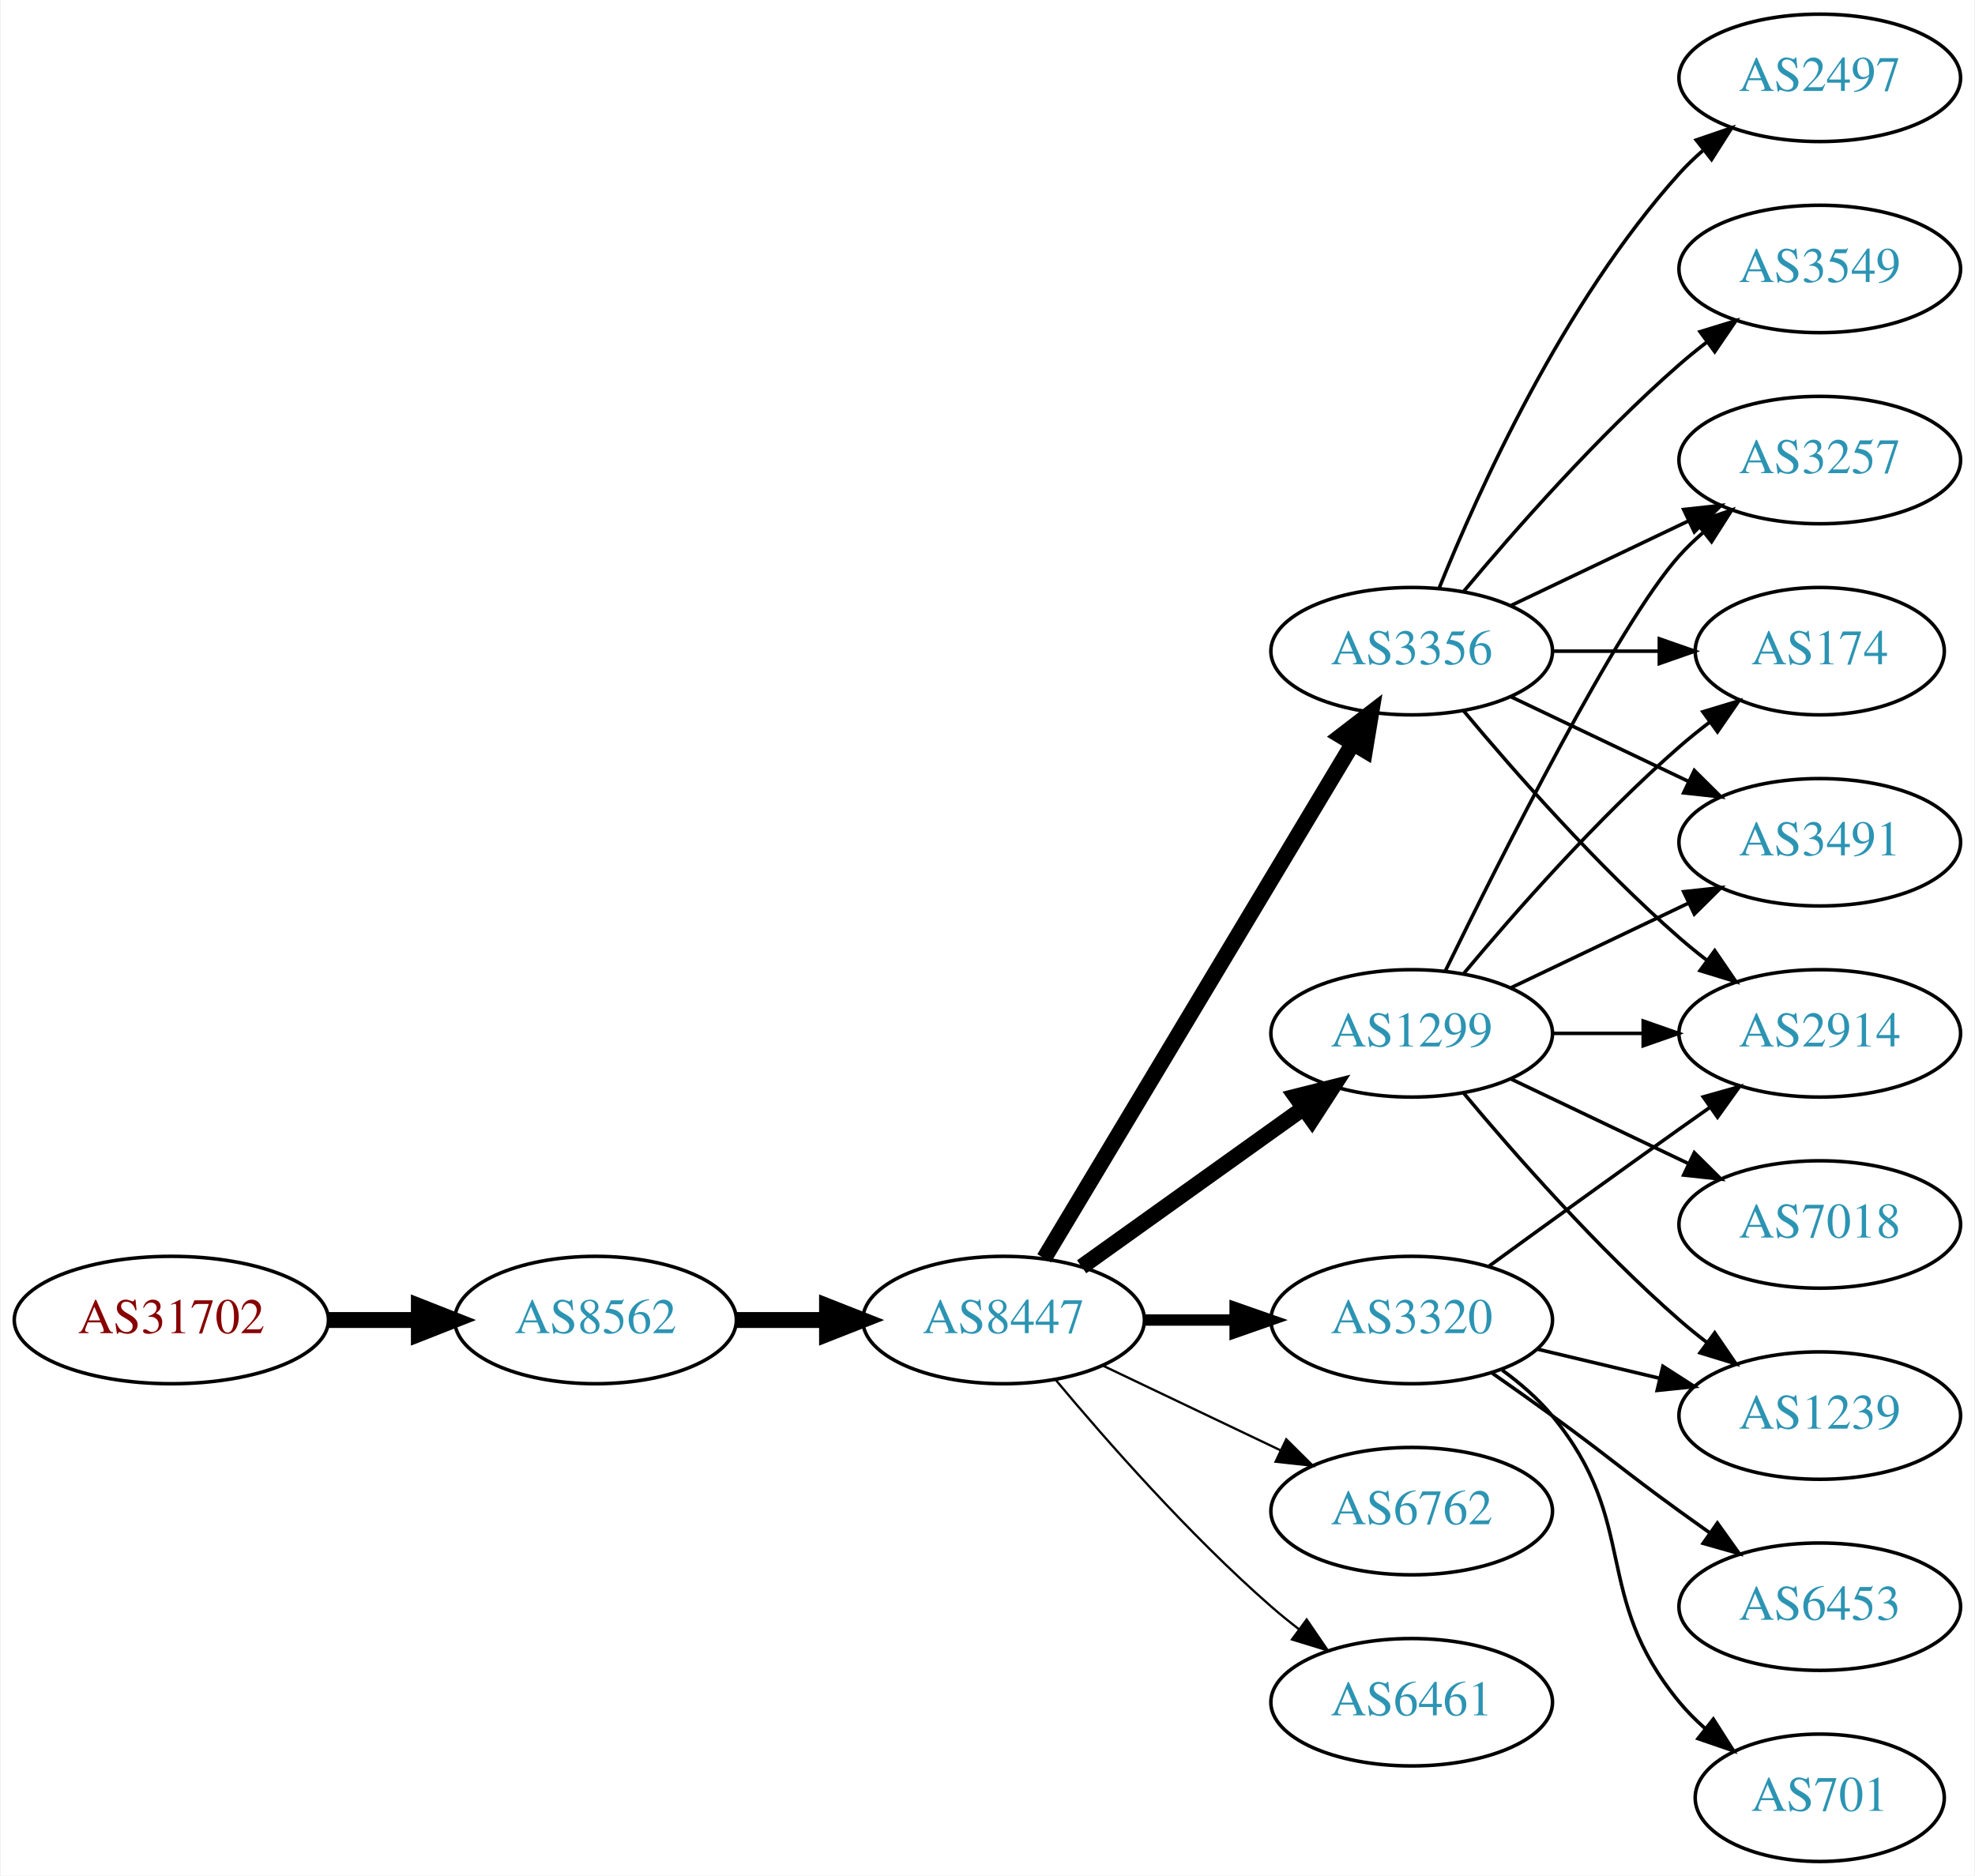
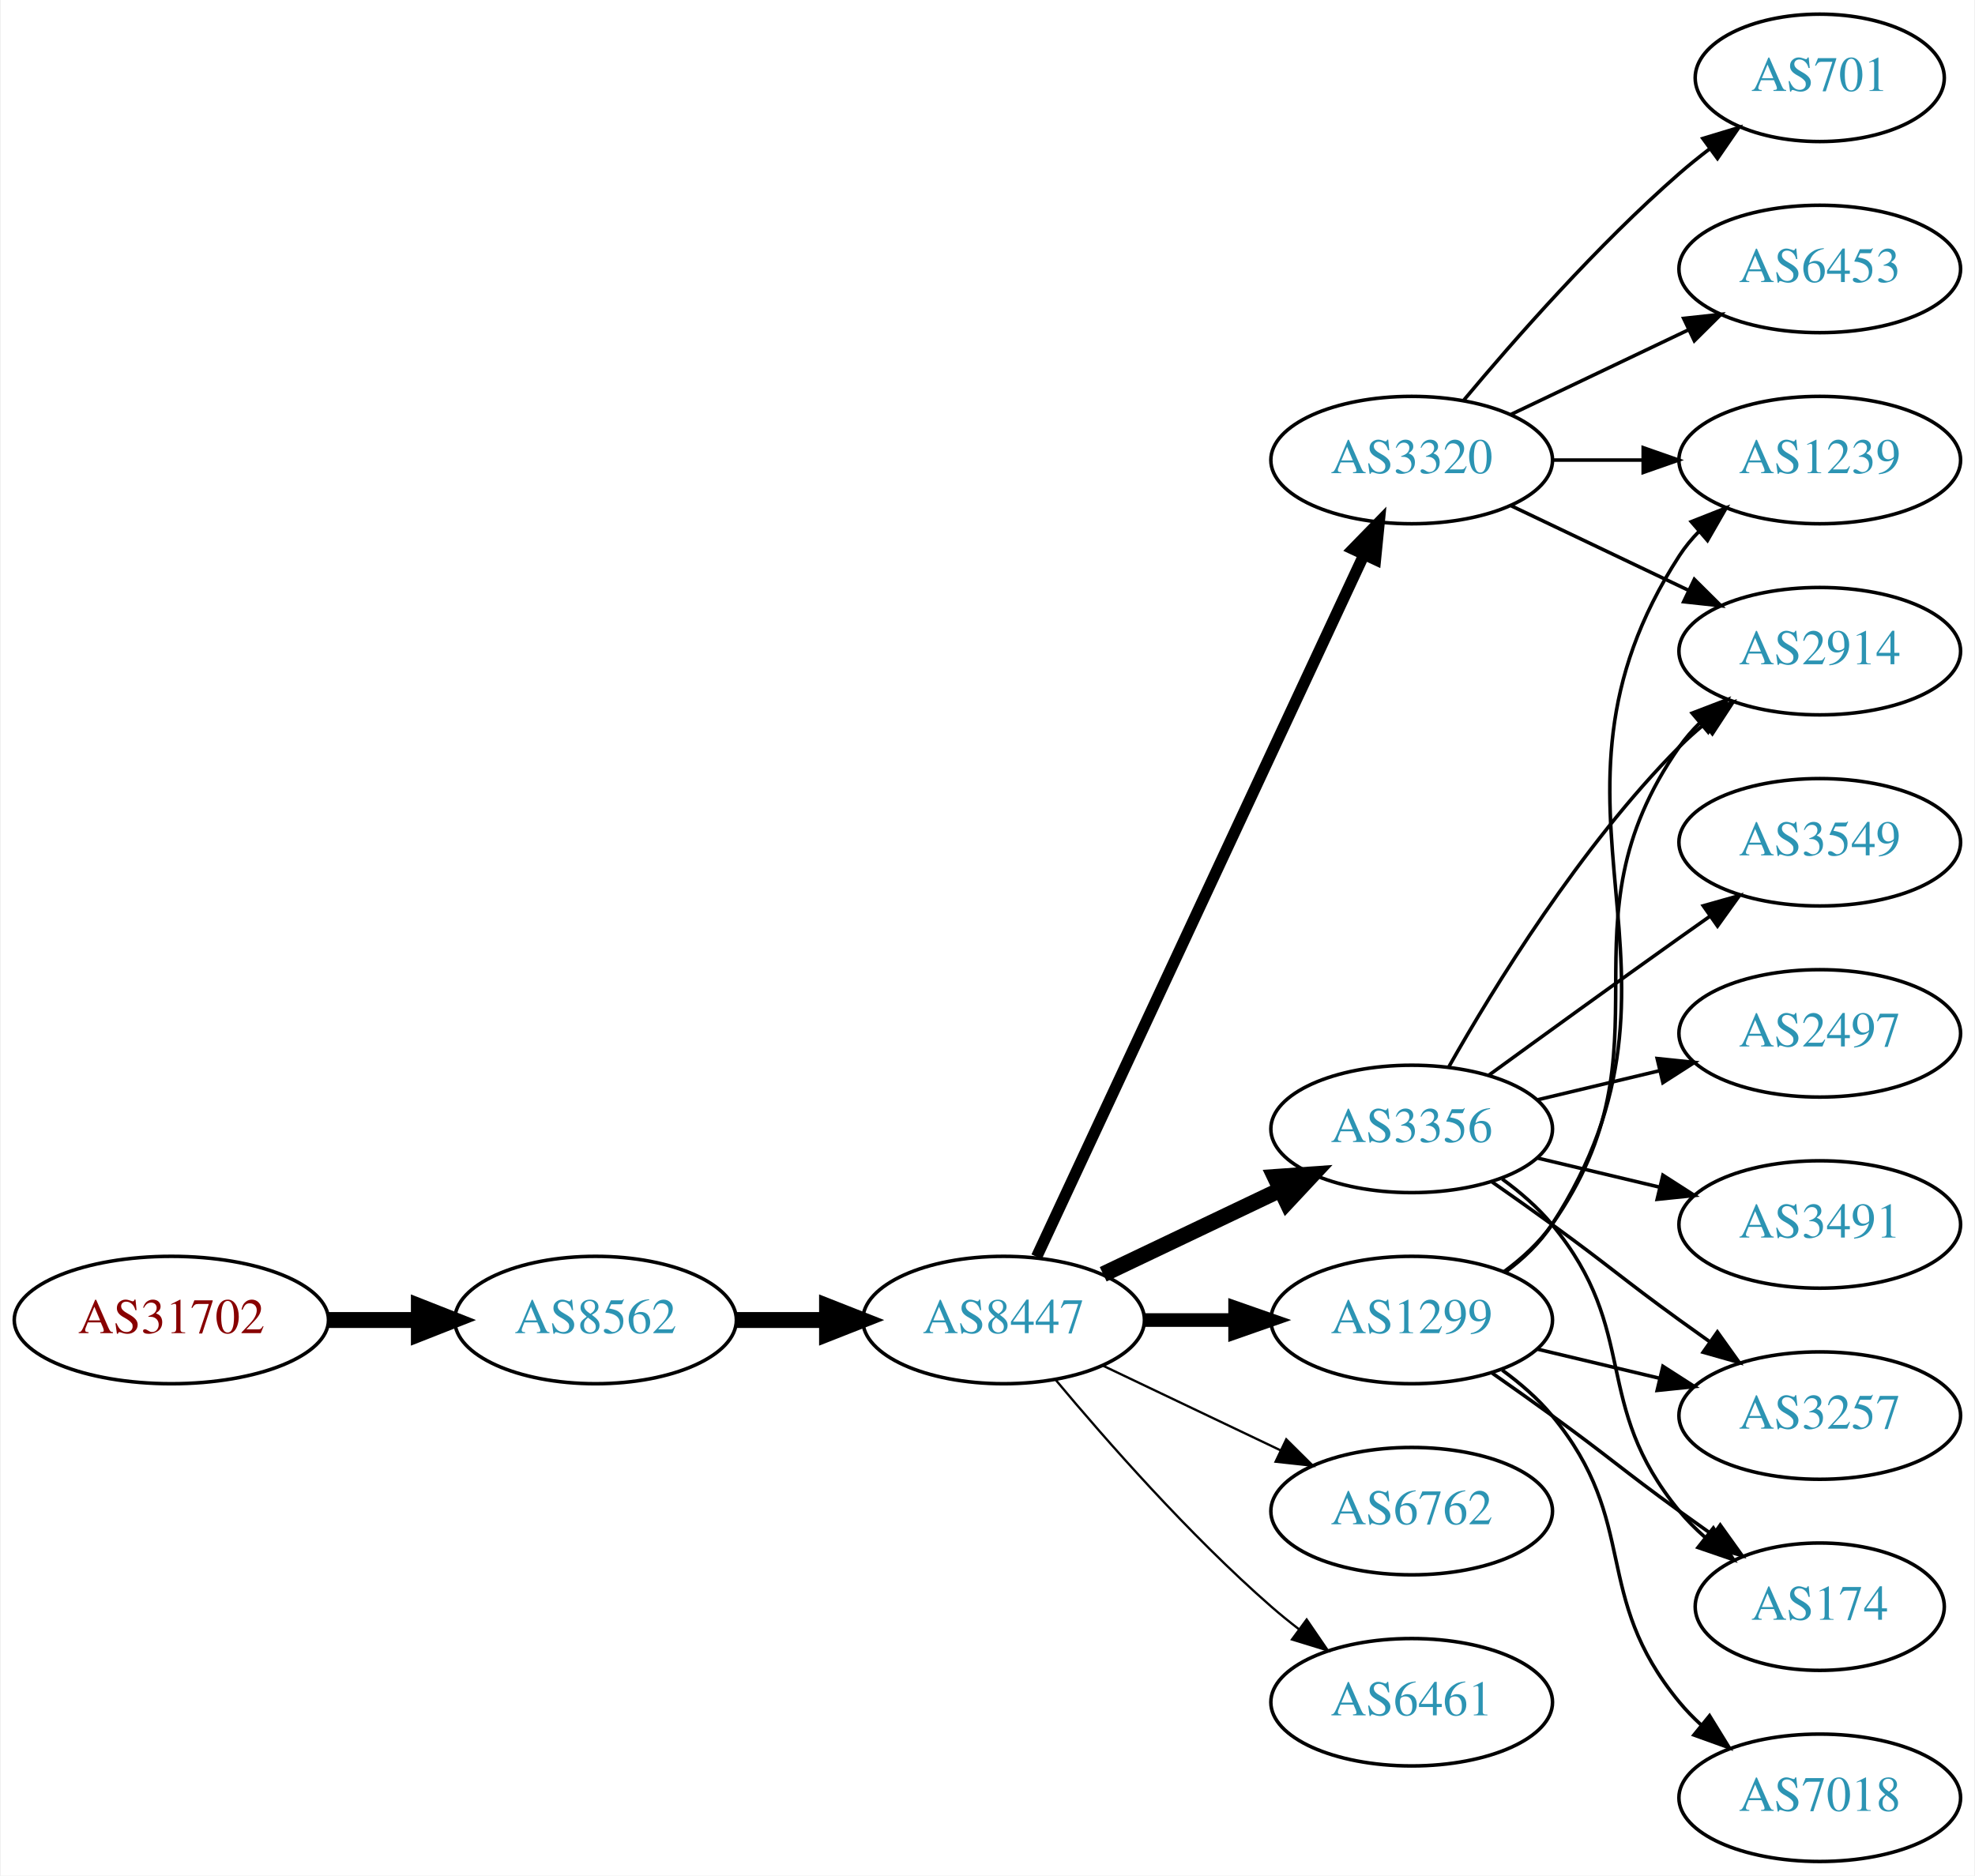
<svg xmlns="http://www.w3.org/2000/svg" xmlns:xlink="http://www.w3.org/1999/xlink" width="558pt" height="530pt" viewBox="0.00 0.00 557.56 530.00">
  <g id="graph0" class="graph" transform="scale(1 1) rotate(0) translate(4 526)">
    <polygon fill="white" stroke="none" points="-4,4 -4,-526 553.564,-526 553.564,4 -4,4" />
    <g id="node1" class="node">
      <g id="a_node1">
        <a xlink:href="/asn/31702" xlink:title="AS31702 ~ IP-Transit: www.funknetz.at GmbH [AT]">
          <ellipse fill="#ffffff" stroke="black" cx="44.196" cy="-153" rx="44.393" ry="18" />
          <text text-anchor="middle" x="44.196" y="-149.3" font-family="Times,serif" font-size="14.00" fill="#880000">AS31702</text>
        </a>
      </g>
    </g>
    <g id="node2" class="node">
      <g id="a_node2">
        <a xlink:href="/asn/8562" xlink:title="AS8562 ~ A1 Telekom Austria AG [AT]">
          <ellipse fill="#ffffff" stroke="black" cx="164.039" cy="-153" rx="39.794" ry="18" />
          <text text-anchor="middle" x="164.039" y="-149.3" font-family="Times,serif" font-size="14.00" fill="#2c94b3">AS8562</text>
        </a>
      </g>
    </g>
    <g id="edge1" class="edge">
      <path fill="none" stroke="black" stroke-width="4.5" d="M88.407,-153C96.72,-153 105.482,-153 113.965,-153" />
      <polygon fill="black" stroke="black" stroke-width="4.5" points="114.123,-156.938 124.123,-153 114.123,-149.063 114.123,-156.938" />
    </g>
    <g id="node3" class="node">
      <g id="a_node3">
        <a xlink:href="/asn/8447" xlink:title="AS8447 ~ A1 Telekom Austria AG [AT]">
          <ellipse fill="#ffffff" stroke="black" cx="279.332" cy="-153" rx="39.794" ry="18" />
          <text text-anchor="middle" x="279.332" y="-149.3" font-family="Times,serif" font-size="14.00" fill="#2c94b3">AS8447</text>
        </a>
      </g>
    </g>
    <g id="edge2" class="edge">
      <path fill="none" stroke="black" stroke-width="4.5" d="M203.711,-153C211.914,-153 220.678,-153 229.21,-153" />
      <polygon fill="black" stroke="black" stroke-width="4.5" points="229.449,-156.938 239.449,-153 229.449,-149.063 229.449,-156.938" />
    </g>
    <g id="node4" class="node">
      <g id="a_node4">
-         <a xlink:href="/asn/3356" xlink:title="AS3356 ~ Level 3 Parent, LLC [US]">
-           <ellipse fill="#ffffff" stroke="black" cx="394.625" cy="-342" rx="39.794" ry="18" />
-           <text text-anchor="middle" x="394.625" y="-338.3" font-family="Times,serif" font-size="14.00" fill="#2c94b3">AS3356</text>
+         <a xlink:href="/asn/3320" xlink:title="AS3320 ~ DTAG [DE]">
+           <ellipse fill="#ffffff" stroke="black" cx="394.625" cy="-396" rx="39.794" ry="18" />
+           <text text-anchor="middle" x="394.625" y="-392.3" font-family="Times,serif" font-size="14.00" fill="#2c94b3">AS3320</text>
        </a>
      </g>
    </g>
    <g id="edge3" class="edge">
-       <path fill="none" stroke="black" stroke-width="4.5" d="M290.787,-170.442C310.768,-203.775 354.473,-276.686 377.959,-315.866" />
-       <polygon fill="black" stroke="black" stroke-width="4.5" points="374.676,-318.048 383.195,-324.6 381.43,-313.999 374.676,-318.048" />
+       <path fill="none" stroke="black" stroke-width="3.214" d="M288.662,-170.868C308.352,-213.101 357.852,-319.272 381.142,-369.227" />
+       <polygon fill="black" stroke="black" stroke-width="3.214" points="378.037,-370.849 385.434,-378.433 384.381,-367.891 378.037,-370.849" />
    </g>
    <g id="node5" class="node">
      <g id="a_node5">
-         <a xlink:href="/asn/3320" xlink:title="AS3320 ~ DTAG [DE]">
-           <ellipse fill="#ffffff" stroke="black" cx="394.625" cy="-153" rx="39.794" ry="18" />
-           <text text-anchor="middle" x="394.625" y="-149.3" font-family="Times,serif" font-size="14.00" fill="#2c94b3">AS3320</text>
+         <a xlink:href="/asn/3356" xlink:title="AS3356 ~ Level 3 Parent, LLC [US]">
+           <ellipse fill="#ffffff" stroke="black" cx="394.625" cy="-207" rx="39.794" ry="18" />
+           <text text-anchor="middle" x="394.625" y="-203.3" font-family="Times,serif" font-size="14.00" fill="#2c94b3">AS3356</text>
        </a>
      </g>
    </g>
    <g id="edge4" class="edge">
-       <path fill="none" stroke="black" stroke-width="3.214" d="M319.004,-153C327.207,-153 335.971,-153 344.503,-153" />
-       <polygon fill="black" stroke="black" stroke-width="3.214" points="344.742,-156.5 354.742,-153 344.742,-149.5 344.742,-156.5" />
+       <path fill="none" stroke="black" stroke-width="4.5" d="M307.468,-165.934C322.462,-173.081 341.283,-182.052 357.506,-189.785" />
+       <polygon fill="black" stroke="black" stroke-width="4.5" points="355.988,-193.423 366.71,-194.171 359.377,-186.314 355.988,-193.423" />
    </g>
    <g id="node6" class="node">
      <g id="a_node6">
        <a xlink:href="/asn/1299" xlink:title="AS1299 ~ Telia Carrier [EU]">
-           <ellipse fill="#ffffff" stroke="black" cx="394.625" cy="-234" rx="39.794" ry="18" />
-           <text text-anchor="middle" x="394.625" y="-230.3" font-family="Times,serif" font-size="14.00" fill="#2c94b3">AS1299</text>
+           <ellipse fill="#ffffff" stroke="black" cx="394.625" cy="-153" rx="39.794" ry="18" />
+           <text text-anchor="middle" x="394.625" y="-149.3" font-family="Times,serif" font-size="14.00" fill="#2c94b3">AS1299</text>
        </a>
      </g>
    </g>
    <g id="edge5" class="edge">
-       <path fill="none" stroke="black" stroke-width="4.5" d="M301.376,-168.046C318.99,-180.639 344.329,-198.755 363.994,-212.816" />
-       <polygon fill="black" stroke="black" stroke-width="4.5" points="361.884,-216.147 372.309,-218.76 366.464,-209.741 361.884,-216.147" />
+       <path fill="none" stroke="black" stroke-width="3.857" d="M319.004,-153C327.207,-153 335.971,-153 344.503,-153" />
+       <polygon fill="black" stroke="black" stroke-width="3.857" points="344.742,-156.5 354.742,-153 344.742,-149.5 344.742,-156.5" />
    </g>
    <g id="node7" class="node">
      <g id="a_node7">
        <a xlink:href="/asn/6762" xlink:title="AS6762 ~ TELECOM ITALIA SPARKLE S.p.A. [IT]">
          <ellipse fill="#ffffff" stroke="black" cx="394.625" cy="-99" rx="39.794" ry="18" />
          <text text-anchor="middle" x="394.625" y="-95.3" font-family="Times,serif" font-size="14.00" fill="#2c94b3">AS6762</text>
        </a>
      </g>
    </g>
    <g id="edge6" class="edge">
      <path fill="none" stroke="black" stroke-width="0.643" d="M307.468,-140.066C322.462,-132.919 341.283,-123.948 357.506,-116.215" />
      <polygon fill="black" stroke="black" stroke-width="0.643" points="359.188,-119.291 366.71,-111.829 356.177,-112.972 359.188,-119.291" />
    </g>
    <g id="node8" class="node">
      <g id="a_node8">
        <a xlink:href="/asn/6461" xlink:title="AS6461 ~ Zayo Bandwidth [US]">
          <ellipse fill="#ffffff" stroke="black" cx="394.625" cy="-45" rx="39.794" ry="18" />
          <text text-anchor="middle" x="394.625" y="-41.3" font-family="Times,serif" font-size="14.00" fill="#2c94b3">AS6461</text>
        </a>
      </g>
    </g>
    <g id="edge7" class="edge">
      <path fill="none" stroke="black" stroke-width="0.643" d="M293.962,-136.183C308.244,-119.071 331.791,-92.255 354.978,-72 357.444,-69.846 360.082,-67.706 362.78,-65.628" />
      <polygon fill="black" stroke="black" stroke-width="0.643" points="364.953,-68.375 370.934,-59.63 360.805,-62.736 364.953,-68.375" />
    </g>
    <g id="node9" class="node">
      <g id="a_node9">
-         <a xlink:href="/asn/2497" xlink:title="AS2497 ~ Internet Initiative Japan Inc. [JP]">
-           <ellipse fill="#ffffff" stroke="black" cx="509.918" cy="-504" rx="39.794" ry="18" />
-           <text text-anchor="middle" x="509.918" y="-500.3" font-family="Times,serif" font-size="14.00" fill="#2c94b3">AS2497</text>
+         <a xlink:href="/asn/701" xlink:title="AS701 ~ UUNET [US]">
+           <ellipse fill="#ffffff" stroke="black" cx="509.918" cy="-504" rx="35.194" ry="18" />
+           <text text-anchor="middle" x="509.918" y="-500.3" font-family="Times,serif" font-size="14.00" fill="#2c94b3">AS701</text>
        </a>
      </g>
    </g>
    <g id="edge8" class="edge">
-       <path fill="none" stroke="black" d="M402.372,-359.787C413.423,-387.243 437.476,-440.578 470.271,-477 472.273,-479.224 474.492,-481.363 476.825,-483.397" />
-       <polygon fill="black" stroke="black" points="475.023,-486.433 485.044,-489.873 479.355,-480.935 475.023,-486.433" />
+       <path fill="none" stroke="black" d="M409.255,-412.817C423.537,-429.929 447.084,-456.745 470.271,-477 472.941,-479.332 475.814,-481.648 478.744,-483.886" />
+       <polygon fill="black" stroke="black" points="476.895,-486.87 487.035,-489.939 481.022,-481.216 476.895,-486.87" />
    </g>
    <g id="node10" class="node">
      <g id="a_node10">
-         <a xlink:href="/asn/3257" xlink:title="AS3257 ~ GTT [DE]">
-           <ellipse fill="#ffffff" stroke="black" cx="509.918" cy="-396" rx="39.794" ry="18" />
-           <text text-anchor="middle" x="509.918" y="-392.3" font-family="Times,serif" font-size="14.00" fill="#2c94b3">AS3257</text>
+         <a xlink:href="/asn/2914" xlink:title="AS2914 ~ NTT America, Inc. [US]">
+           <ellipse fill="#ffffff" stroke="black" cx="509.918" cy="-342" rx="39.794" ry="18" />
+           <text text-anchor="middle" x="509.918" y="-338.3" font-family="Times,serif" font-size="14.00" fill="#2c94b3">AS2914</text>
        </a>
      </g>
    </g>
    <g id="edge9" class="edge">
-       <path fill="none" stroke="black" d="M422.761,-354.934C437.755,-362.081 456.576,-371.052 472.799,-378.785" />
-       <polygon fill="black" stroke="black" points="471.469,-382.028 482.002,-383.171 474.481,-375.709 471.469,-382.028" />
+       <path fill="none" stroke="black" d="M422.761,-383.066C437.755,-375.919 456.576,-366.948 472.799,-359.215" />
+       <polygon fill="black" stroke="black" points="474.481,-362.291 482.002,-354.829 471.469,-355.972 474.481,-362.291" />
    </g>
    <g id="node11" class="node">
      <g id="a_node11">
-         <a xlink:href="/asn/174" xlink:title="AS174 ~ Cogent Communications [US]">
-           <ellipse fill="#ffffff" stroke="black" cx="509.918" cy="-342" rx="35.194" ry="18" />
-           <text text-anchor="middle" x="509.918" y="-338.3" font-family="Times,serif" font-size="14.00" fill="#2c94b3">AS174</text>
+         <a xlink:href="/asn/1239" xlink:title="AS1239 ~ Sprint [US]">
+           <ellipse fill="#ffffff" stroke="black" cx="509.918" cy="-396" rx="39.794" ry="18" />
+           <text text-anchor="middle" x="509.918" y="-392.3" font-family="Times,serif" font-size="14.00" fill="#2c94b3">AS1239</text>
        </a>
      </g>
    </g>
    <g id="edge10" class="edge">
-       <path fill="none" stroke="black" d="M434.297,-342C444.002,-342 454.493,-342 464.456,-342" />
-       <polygon fill="black" stroke="black" points="464.592,-345.5 474.592,-342 464.592,-338.5 464.592,-345.5" />
+       <path fill="none" stroke="black" d="M434.297,-396C442.5,-396 451.264,-396 459.796,-396" />
+       <polygon fill="black" stroke="black" points="460.035,-399.5 470.035,-396 460.035,-392.5 460.035,-399.5" />
    </g>
    <g id="node12" class="node">
      <g id="a_node12">
-         <a xlink:href="/asn/3491" xlink:title="AS3491 ~ PCCW Global, Inc. [US]">
-           <ellipse fill="#ffffff" stroke="black" cx="509.918" cy="-288" rx="39.794" ry="18" />
-           <text text-anchor="middle" x="509.918" y="-284.3" font-family="Times,serif" font-size="14.00" fill="#2c94b3">AS3491</text>
+         <a xlink:href="/asn/6453" xlink:title="AS6453 ~ TATA COMMUNICATIONS (AMERICA) INC [US]">
+           <ellipse fill="#ffffff" stroke="black" cx="509.918" cy="-450" rx="39.794" ry="18" />
+           <text text-anchor="middle" x="509.918" y="-446.3" font-family="Times,serif" font-size="14.00" fill="#2c94b3">AS6453</text>
        </a>
      </g>
    </g>
    <g id="edge11" class="edge">
-       <path fill="none" stroke="black" d="M422.761,-329.066C437.755,-321.919 456.576,-312.948 472.799,-305.215" />
-       <polygon fill="black" stroke="black" points="474.481,-308.291 482.002,-300.829 471.469,-301.972 474.481,-308.291" />
+       <path fill="none" stroke="black" d="M422.761,-408.934C437.755,-416.081 456.576,-425.052 472.799,-432.785" />
+       <polygon fill="black" stroke="black" points="471.469,-436.028 482.002,-437.171 474.481,-429.709 471.469,-436.028" />
+     </g>
+     <g id="edge12" class="edge">
+       <path fill="none" stroke="black" d="M405.084,-224.49C417.866,-247.096 442.298,-286.886 470.271,-315 472.382,-317.121 474.678,-319.188 477.063,-321.171" />
+       <polygon fill="black" stroke="black" points="475.316,-324.242 485.379,-327.556 479.579,-318.69 475.316,-324.242" />
    </g>
    <g id="node13" class="node">
      <g id="a_node13">
-         <a xlink:href="/asn/2914" xlink:title="AS2914 ~ NTT America, Inc. [US]">
-           <ellipse fill="#ffffff" stroke="black" cx="509.918" cy="-234" rx="39.794" ry="18" />
-           <text text-anchor="middle" x="509.918" y="-230.3" font-family="Times,serif" font-size="14.00" fill="#2c94b3">AS2914</text>
-         </a>
-       </g>
-     </g>
-     <g id="edge12" class="edge">
-       <path fill="none" stroke="black" d="M409.255,-325.183C423.537,-308.071 447.084,-281.255 470.271,-261 472.737,-258.846 475.375,-256.706 478.073,-254.628" />
-       <polygon fill="black" stroke="black" points="480.246,-257.375 486.227,-248.63 476.098,-251.736 480.246,-257.375" />
+         <a xlink:href="/asn/3549" xlink:title="AS3549 ~ Level 3 Parent, LLC [US]">
+           <ellipse fill="#ffffff" stroke="black" cx="509.918" cy="-288" rx="39.794" ry="18" />
+           <text text-anchor="middle" x="509.918" y="-284.3" font-family="Times,serif" font-size="14.00" fill="#2c94b3">AS3549</text>
+         </a>
+       </g>
+     </g>
+     <g id="edge13" class="edge">
+       <path fill="none" stroke="black" d="M416.473,-222.222C431.407,-233.091 452.02,-248.025 470.271,-261 473.091,-263.005 476.034,-265.085 478.983,-267.159" />
+       <polygon fill="black" stroke="black" points="477.01,-270.05 487.207,-272.926 481.029,-264.319 477.01,-270.05" />
    </g>
    <g id="node14" class="node">
      <g id="a_node14">
-         <a xlink:href="/asn/3549" xlink:title="AS3549 ~ Level 3 Parent, LLC [US]">
-           <ellipse fill="#ffffff" stroke="black" cx="509.918" cy="-450" rx="39.794" ry="18" />
-           <text text-anchor="middle" x="509.918" y="-446.3" font-family="Times,serif" font-size="14.00" fill="#2c94b3">AS3549</text>
-         </a>
-       </g>
-     </g>
-     <g id="edge13" class="edge">
-       <path fill="none" stroke="black" d="M409.255,-358.817C423.537,-375.929 447.084,-402.745 470.271,-423 472.737,-425.154 475.375,-427.294 478.073,-429.372" />
-       <polygon fill="black" stroke="black" points="476.098,-432.264 486.227,-435.37 480.246,-426.625 476.098,-432.264" />
-     </g>
-     <g id="edge23" class="edge">
-       <path fill="none" stroke="black" d="M416.473,-168.222C431.407,-179.091 452.02,-194.025 470.271,-207 473.091,-209.005 476.034,-211.085 478.983,-213.159" />
-       <polygon fill="black" stroke="black" points="477.01,-216.05 487.207,-218.926 481.029,-210.319 477.01,-216.05" />
+         <a xlink:href="/asn/2497" xlink:title="AS2497 ~ Internet Initiative Japan Inc. [JP]">
+           <ellipse fill="#ffffff" stroke="black" cx="509.918" cy="-234" rx="39.794" ry="18" />
+           <text text-anchor="middle" x="509.918" y="-230.3" font-family="Times,serif" font-size="14.00" fill="#2c94b3">AS2497</text>
+         </a>
+       </g>
+     </g>
+     <g id="edge14" class="edge">
+       <path fill="none" stroke="black" d="M430.232,-215.248C441.103,-217.838 453.257,-220.735 464.7,-223.462" />
+       <polygon fill="black" stroke="black" points="463.983,-226.889 474.522,-225.803 465.606,-220.08 463.983,-226.889" />
+     </g>
+     <g id="node15" class="node">
+       <g id="a_node15">
+         <a xlink:href="/asn/3491" xlink:title="AS3491 ~ PCCW Global, Inc. [US]">
+           <ellipse fill="#ffffff" stroke="black" cx="509.918" cy="-180" rx="39.794" ry="18" />
+           <text text-anchor="middle" x="509.918" y="-176.3" font-family="Times,serif" font-size="14.00" fill="#2c94b3">AS3491</text>
+         </a>
+       </g>
+     </g>
+     <g id="edge15" class="edge">
+       <path fill="none" stroke="black" d="M430.232,-198.752C441.103,-196.162 453.257,-193.265 464.7,-190.538" />
+       <polygon fill="black" stroke="black" points="465.606,-193.92 474.522,-188.197 463.983,-187.111 465.606,-193.92" />
    </g>
    <g id="node16" class="node">
      <g id="a_node16">
-         <a xlink:href="/asn/1239" xlink:title="AS1239 ~ Sprint [US]">
+         <a xlink:href="/asn/3257" xlink:title="AS3257 ~ GTT [DE]">
          <ellipse fill="#ffffff" stroke="black" cx="509.918" cy="-126" rx="39.794" ry="18" />
-           <text text-anchor="middle" x="509.918" y="-122.3" font-family="Times,serif" font-size="14.00" fill="#2c94b3">AS1239</text>
-         </a>
-       </g>
+           <text text-anchor="middle" x="509.918" y="-122.3" font-family="Times,serif" font-size="14.00" fill="#2c94b3">AS3257</text>
+         </a>
+       </g>
+     </g>
+     <g id="edge16" class="edge">
+       <path fill="none" stroke="black" d="M417.382,-191.991C422.916,-188.121 428.835,-183.936 434.271,-180 450.471,-168.271 454.071,-164.729 470.271,-153 473.074,-150.971 476.005,-148.875 478.946,-146.79" />
+       <polygon fill="black" stroke="black" points="480.997,-149.627 487.16,-141.009 476.968,-143.903 480.997,-149.627" />
+     </g>
+     <g id="node17" class="node">
+       <g id="a_node17">
+         <a xlink:href="/asn/174" xlink:title="AS174 ~ Cogent Communications [US]">
+           <ellipse fill="#ffffff" stroke="black" cx="509.918" cy="-72" rx="35.194" ry="18" />
+           <text text-anchor="middle" x="509.918" y="-68.3" font-family="Times,serif" font-size="14.00" fill="#2c94b3">AS174</text>
+         </a>
+       </g>
+     </g>
+     <g id="edge17" class="edge">
+       <path fill="none" stroke="black" d="M420.205,-192.844C425.3,-189.128 430.313,-184.799 434.271,-180 459.336,-149.606 445.206,-129.394 470.271,-99 472.406,-96.411 474.849,-93.959 477.445,-91.666" />
+       <polygon fill="black" stroke="black" points="479.853,-94.225 485.544,-85.288 475.522,-88.725 479.853,-94.225" />
+     </g>
+     <g id="edge19" class="edge">
+       <path fill="none" stroke="black" d="M420.784,-166.716C425.848,-170.455 430.704,-174.904 434.271,-180 469.885,-230.869 434.658,-264.131 470.271,-315 471.943,-317.389 473.899,-319.635 476.026,-321.733" />
+       <polygon fill="black" stroke="black" points="473.866,-324.49 483.758,-328.284 478.39,-319.149 473.866,-324.49" />
    </g>
    <g id="edge20" class="edge">
+       <path fill="none" stroke="black" d="M421.061,-166.53C426.111,-170.278 430.89,-174.779 434.271,-180 480.746,-251.778 423.796,-297.222 470.271,-369 471.856,-371.448 473.748,-373.737 475.831,-375.864" />
+       <polygon fill="black" stroke="black" points="473.625,-378.584 483.481,-382.47 478.2,-373.285 473.625,-378.584" />
+     </g>
+     <g id="edge18" class="edge">
      <path fill="none" stroke="black" d="M430.232,-144.752C441.103,-142.162 453.257,-139.265 464.7,-136.538" />
      <polygon fill="black" stroke="black" points="465.606,-139.92 474.522,-134.197 463.983,-133.111 465.606,-139.92" />
    </g>
-     <g id="node17" class="node">
-       <g id="a_node17">
-         <a xlink:href="/asn/6453" xlink:title="AS6453 ~ TATA COMMUNICATIONS (AMERICA) INC [US]">
-           <ellipse fill="#ffffff" stroke="black" cx="509.918" cy="-72" rx="39.794" ry="18" />
-           <text text-anchor="middle" x="509.918" y="-68.3" font-family="Times,serif" font-size="14.00" fill="#2c94b3">AS6453</text>
-         </a>
-       </g>
-     </g>
    <g id="edge21" class="edge">
-       <path fill="none" stroke="black" d="M417.382,-137.991C422.916,-134.121 428.835,-129.936 434.271,-126 450.471,-114.271 454.071,-110.729 470.271,-99 473.074,-96.971 476.005,-94.875 478.946,-92.79" />
-       <polygon fill="black" stroke="black" points="480.997,-95.627 487.16,-87.009 476.968,-89.903 480.997,-95.627" />
+       <path fill="none" stroke="black" d="M417.382,-137.991C422.916,-134.121 428.835,-129.936 434.271,-126 450.471,-114.271 454.071,-110.729 470.271,-99 473.3,-96.807 476.479,-94.537 479.657,-92.287" />
+       <polygon fill="black" stroke="black" points="481.799,-95.059 487.968,-86.445 477.774,-89.333 481.799,-95.059" />
    </g>
    <g id="node18" class="node">
      <g id="a_node18">
-         <a xlink:href="/asn/701" xlink:title="AS701 ~ UUNET [US]">
-           <ellipse fill="#ffffff" stroke="black" cx="509.918" cy="-18" rx="35.194" ry="18" />
-           <text text-anchor="middle" x="509.918" y="-14.3" font-family="Times,serif" font-size="14.00" fill="#2c94b3">AS701</text>
+         <a xlink:href="/asn/7018" xlink:title="AS7018 ~ AT&amp;T Services, Inc. [US]">
+           <ellipse fill="#ffffff" stroke="black" cx="509.918" cy="-18" rx="39.794" ry="18" />
+           <text text-anchor="middle" x="509.918" y="-14.3" font-family="Times,serif" font-size="14.00" fill="#2c94b3">AS7018</text>
        </a>
      </g>
    </g>
    <g id="edge22" class="edge">
-       <path fill="none" stroke="black" d="M420.205,-138.844C425.3,-135.128 430.313,-130.799 434.271,-126 459.336,-95.606 445.206,-75.394 470.271,-45 472.406,-42.411 474.849,-39.959 477.445,-37.666" />
-       <polygon fill="black" stroke="black" points="479.853,-40.224 485.544,-31.288 475.522,-34.725 479.853,-40.224" />
-     </g>
-     <g id="edge15" class="edge">
-       <path fill="none" stroke="black" d="M404.062,-251.511C419.681,-283.509 453.067,-349.893 470.271,-369 472.273,-371.224 474.492,-373.363 476.825,-375.397" />
-       <polygon fill="black" stroke="black" points="475.023,-378.433 485.044,-381.873 479.355,-372.935 475.023,-378.433" />
-     </g>
-     <g id="edge16" class="edge">
-       <path fill="none" stroke="black" d="M409.255,-250.817C423.537,-267.929 447.084,-294.745 470.271,-315 472.941,-317.332 475.814,-319.648 478.744,-321.886" />
-       <polygon fill="black" stroke="black" points="476.895,-324.87 487.035,-327.939 481.022,-319.216 476.895,-324.87" />
-     </g>
-     <g id="edge14" class="edge">
-       <path fill="none" stroke="black" d="M422.761,-246.934C437.755,-254.081 456.576,-263.052 472.799,-270.785" />
-       <polygon fill="black" stroke="black" points="471.469,-274.028 482.002,-275.171 474.481,-267.709 471.469,-274.028" />
-     </g>
-     <g id="edge17" class="edge">
-       <path fill="none" stroke="black" d="M434.297,-234C442.5,-234 451.264,-234 459.796,-234" />
-       <polygon fill="black" stroke="black" points="460.035,-237.5 470.035,-234 460.035,-230.5 460.035,-237.5" />
-     </g>
-     <g id="node15" class="node">
-       <g id="a_node15">
-         <a xlink:href="/asn/7018" xlink:title="AS7018 ~ AT&amp;T Services, Inc. [US]">
-           <ellipse fill="#ffffff" stroke="black" cx="509.918" cy="-180" rx="39.794" ry="18" />
-           <text text-anchor="middle" x="509.918" y="-176.3" font-family="Times,serif" font-size="14.00" fill="#2c94b3">AS7018</text>
-         </a>
-       </g>
-     </g>
-     <g id="edge18" class="edge">
-       <path fill="none" stroke="black" d="M422.761,-221.066C437.755,-213.919 456.576,-204.948 472.799,-197.215" />
-       <polygon fill="black" stroke="black" points="474.481,-200.291 482.002,-192.829 471.469,-193.972 474.481,-200.291" />
-     </g>
-     <g id="edge19" class="edge">
-       <path fill="none" stroke="black" d="M409.255,-217.183C423.537,-200.071 447.084,-173.255 470.271,-153 472.737,-150.846 475.375,-148.706 478.073,-146.628" />
-       <polygon fill="black" stroke="black" points="480.246,-149.375 486.227,-140.63 476.098,-143.736 480.246,-149.375" />
+       <path fill="none" stroke="black" d="M420.205,-138.844C425.3,-135.128 430.313,-130.799 434.271,-126 459.336,-95.606 445.206,-75.394 470.271,-45 472.126,-42.751 474.213,-40.604 476.432,-38.576" />
+       <polygon fill="black" stroke="black" points="478.781,-41.178 484.337,-32.156 474.368,-35.744 478.781,-41.178" />
    </g>
  </g>
</svg>
